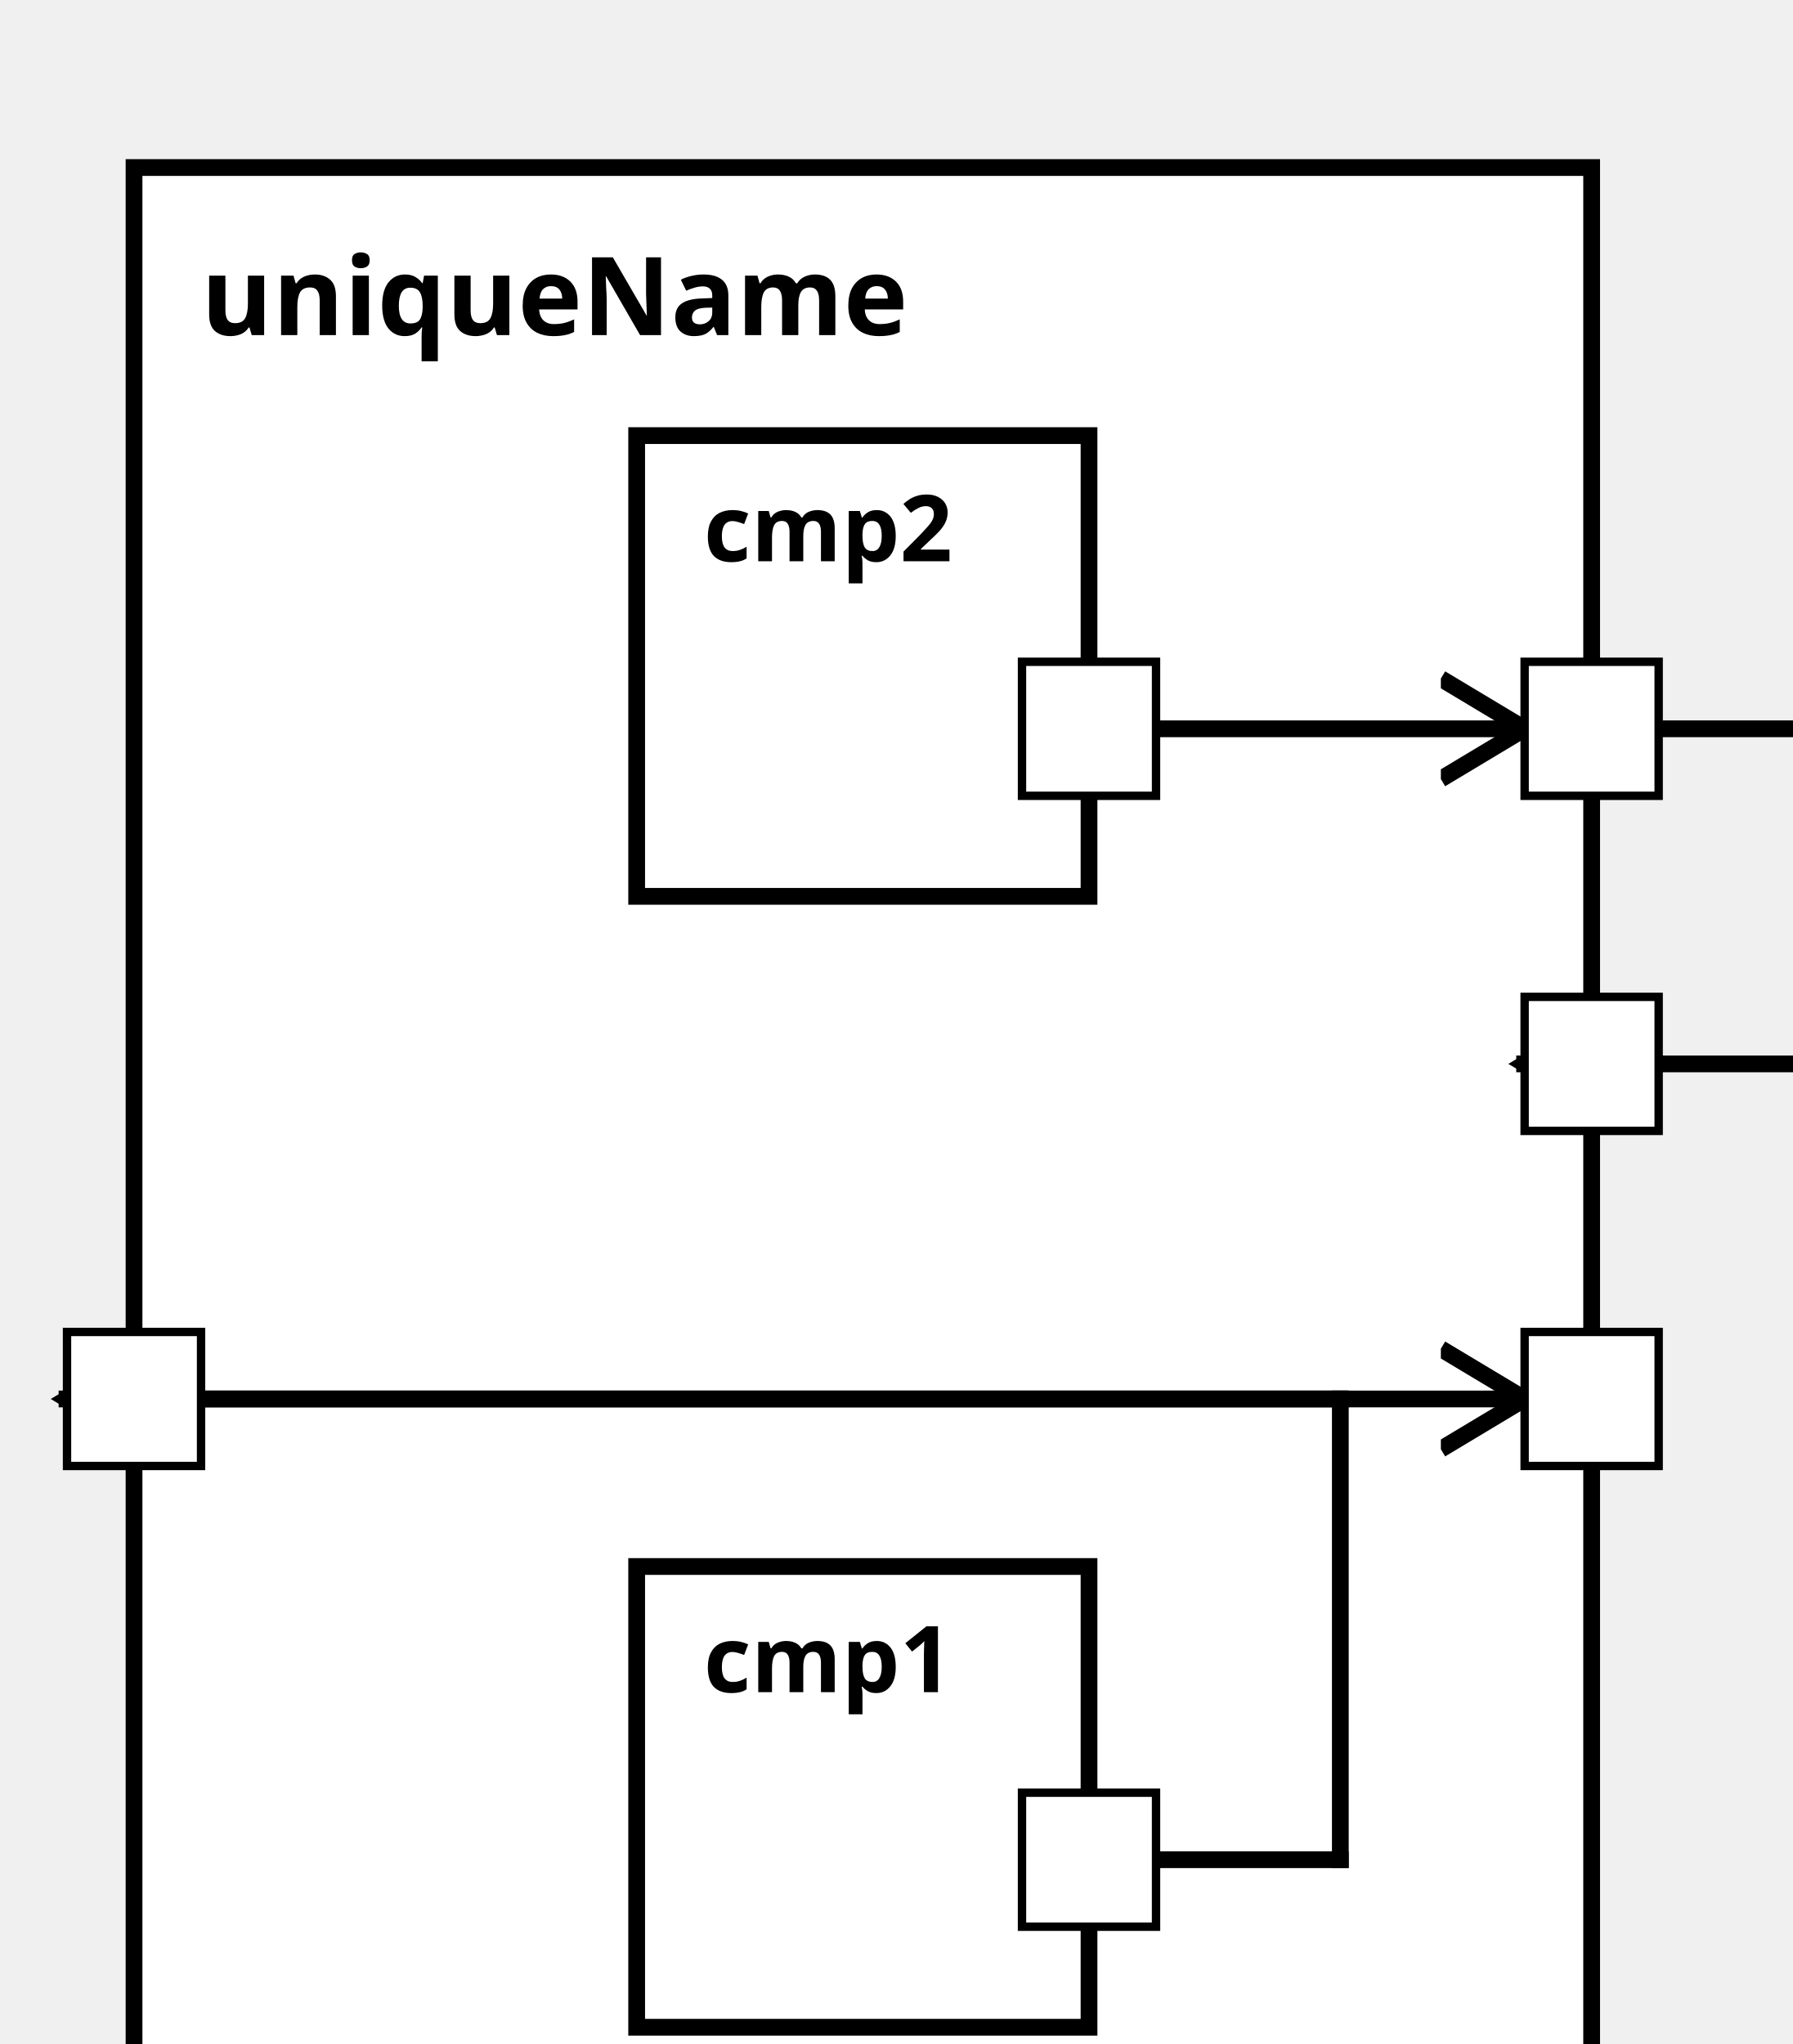
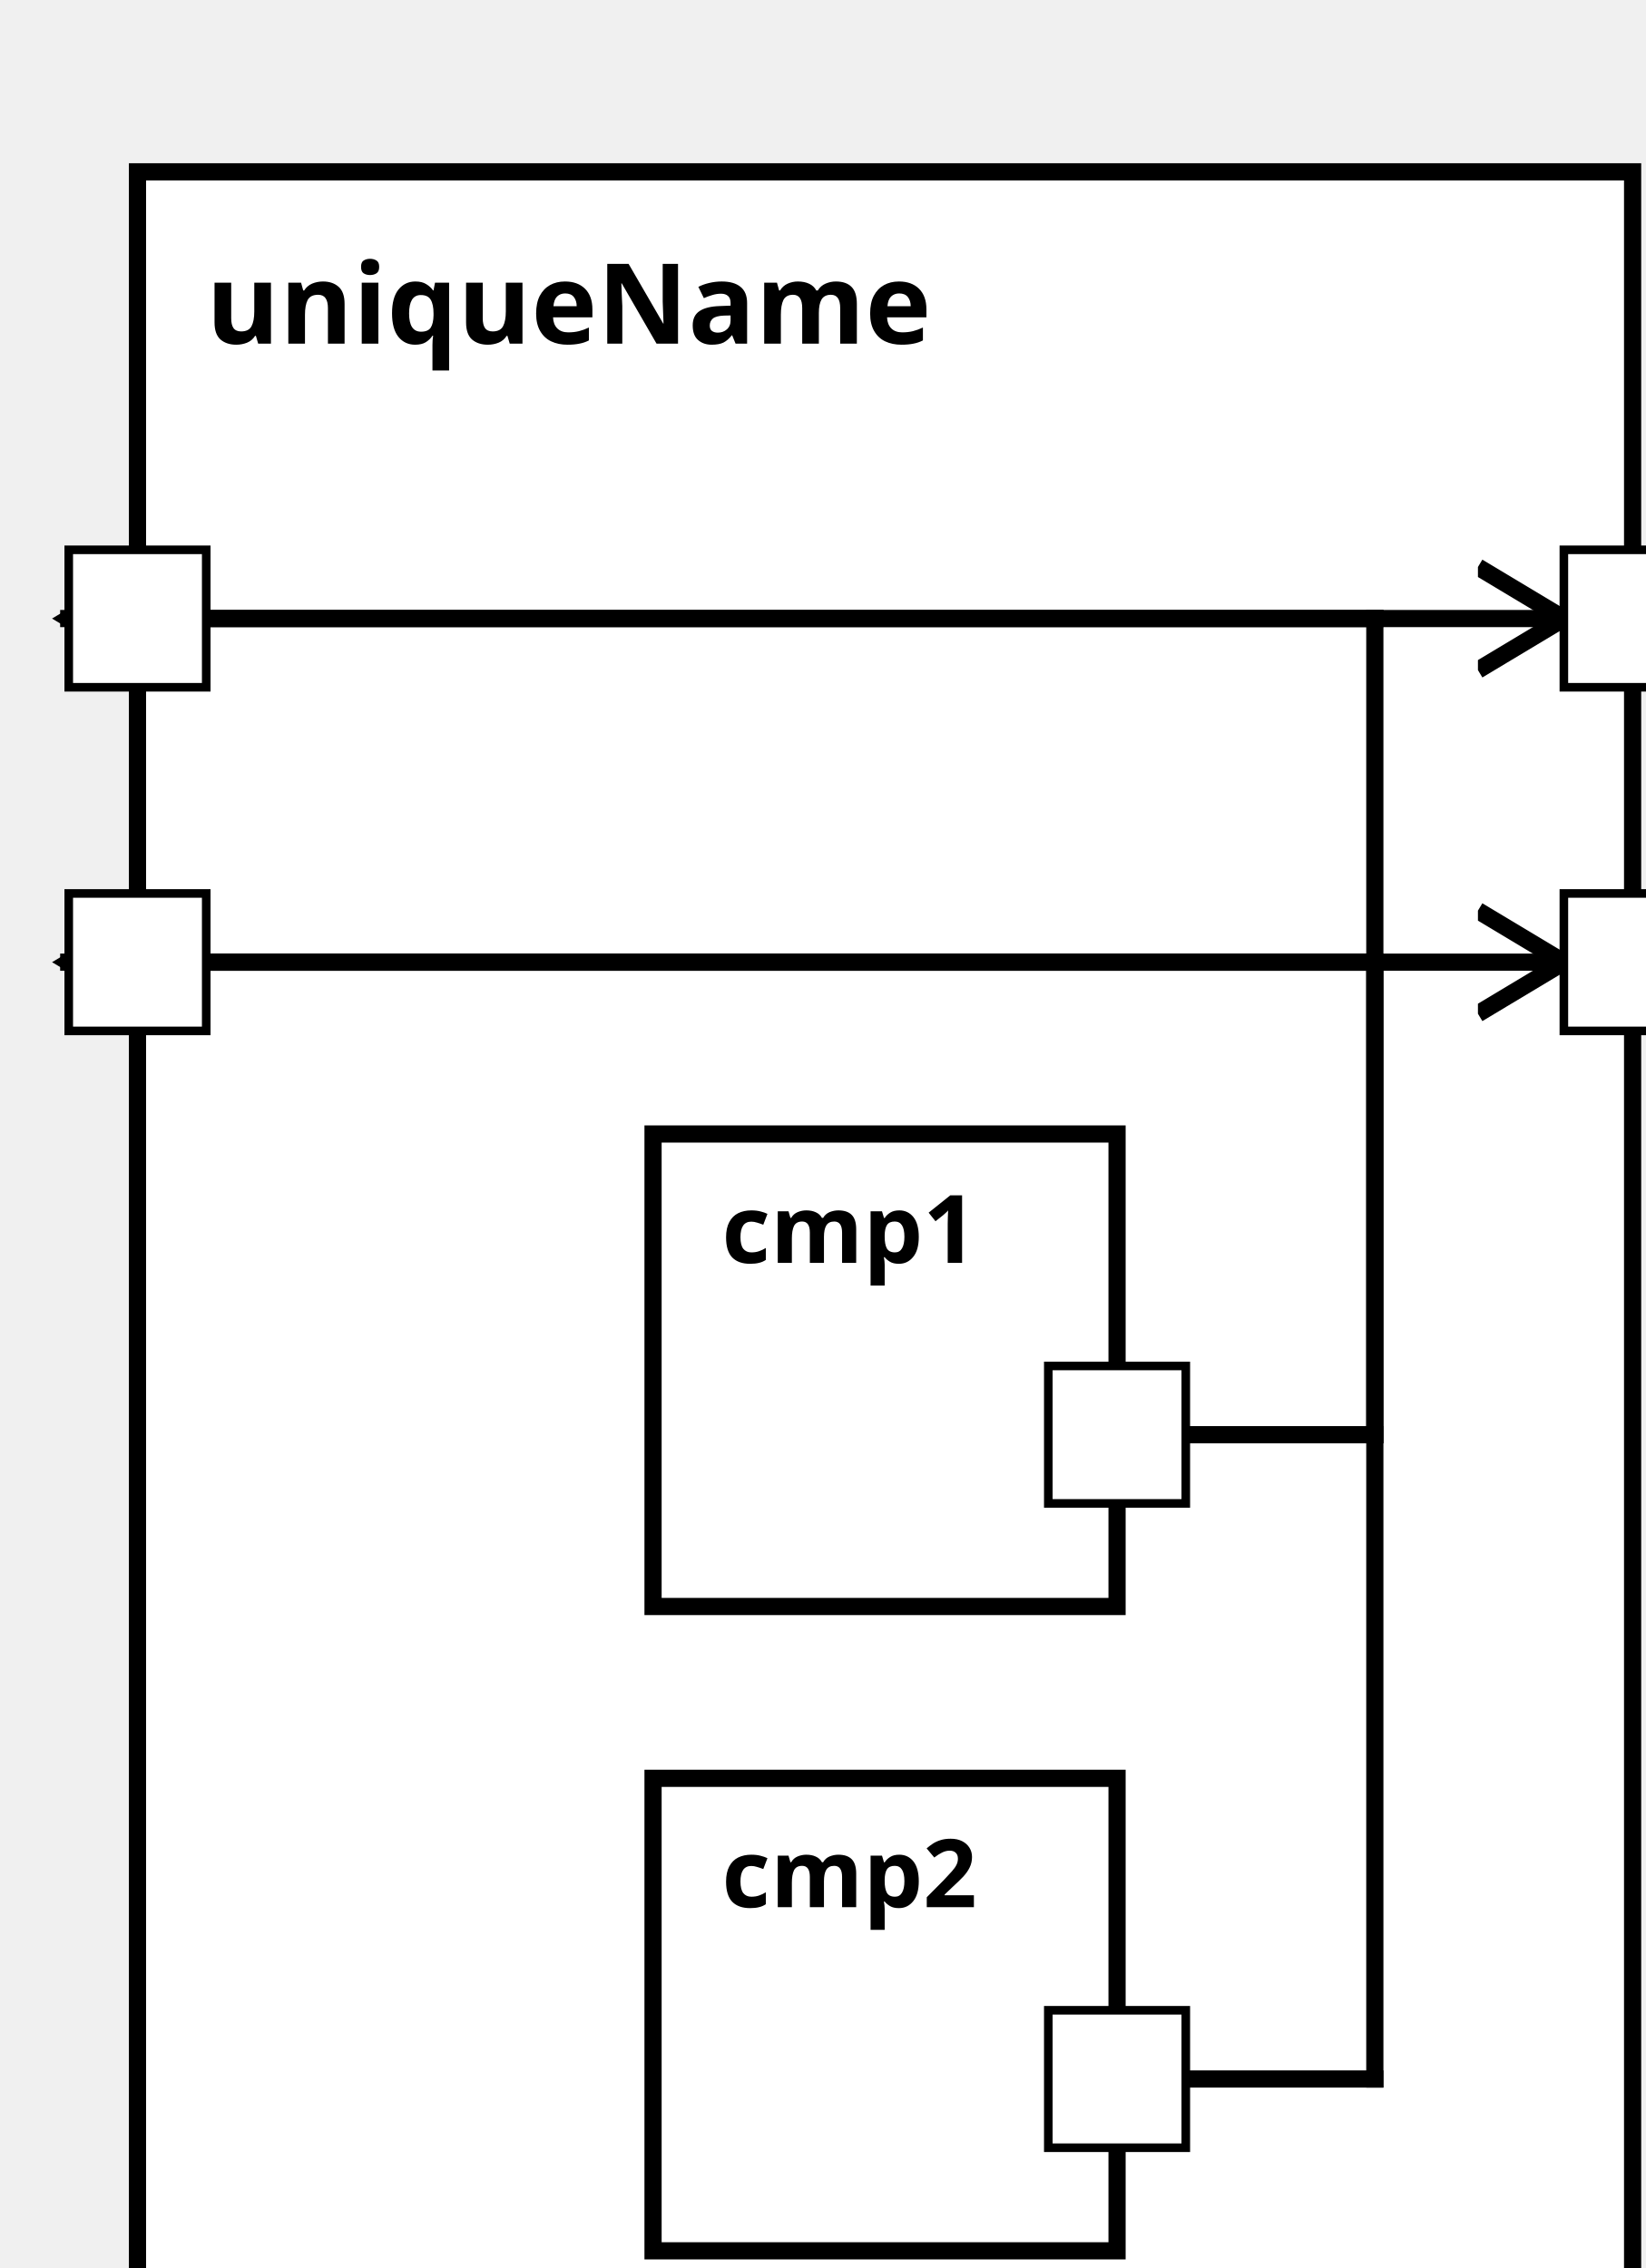
<svg xmlns="http://www.w3.org/2000/svg" xmlns:xlink="http://www.w3.org/1999/xlink" width="100%" height="100%" version="1.1">
  <svg version="1.1">
    <g transform="translate(16 20)">
-       <rect id="29" width="174" height="242" style="fill:white;stroke:black;stroke-width:2;fill-opacity:1.0;stroke-opacity:1.0" />
+       <rect id="29" width="174" height="262" style="fill:white;stroke:black;stroke-width:2;fill-opacity:1.0;stroke-opacity:1.0" />
      <text x="8" y="20" style="font-weight: bold" font-family="Verdana" font-size="13" fill="black">
            uniqueName
    </text>
    </g>
  </svg>
-   <g transform="translate(76 187)">
-     <rect data-name="testing.uniqueName.cmp1" id="31" width="54" height="55" style="fill:white;stroke:black;stroke-width:2;fill-opacity:1.0;stroke-opacity:1.0" />
+   <g transform="translate(76 132)">
+     <rect data-name="testing.uniqueName.cmp1" id="30" width="54" height="55" style="fill:white;stroke:black;stroke-width:2;fill-opacity:1.0;stroke-opacity:1.0" />
    <text x="8" y="15" alignment-baseline="middle" style="font-weight: bold" font-family="Verdana" font-size="11" fill="black">
    cmp1
    </text>
  </g>
-   <g transform="translate(76 52)">
-     <rect data-name="testing.uniqueName.cmp2" id="30" width="54" height="55" style="fill:white;stroke:black;stroke-width:2;fill-opacity:1.0;stroke-opacity:1.0" />
+   <g transform="translate(76 207)">
+     <rect data-name="testing.uniqueName.cmp2" id="31" width="54" height="55" style="fill:white;stroke:black;stroke-width:2;fill-opacity:1.0;stroke-opacity:1.0" />
    <text x="8" y="15" alignment-baseline="middle" style="font-weight: bold" font-family="Verdana" font-size="11" fill="black">
    cmp2
    </text>
  </g>
  <defs>
    <marker id="0,0,0" markerWidth="13" markerHeight="13" refX="5" refY="5" orient="auto">
      <polyline points="0,2 5,5 0,8" style="fill:none; stroke:rgb(0,0,0);                     stroke-width:1" />
    </marker>
  </defs>
-   <line stroke-linecap="square" x1="130" y1="222" x2="160" y2="222" style="stroke:rgb(0, 0,0);             stroke-width:2; " />
-   <line stroke-linecap="square" x1="160" y1="222" x2="160" y2="167" style="stroke:rgb(0, 0,0);             stroke-width:2; " />
-   <line stroke-linecap="square" x1="160" y1="167" x2="8" y2="167" style="stroke:rgb(0, 0,0);             stroke-width:2;                 marker-end: url(#0,0,0)             " />
-   <line stroke-linecap="square" x1="130" y1="87" x2="182" y2="87" style="stroke:rgb(0, 0,0);             stroke-width:2;                 marker-end: url(#0,0,0)             " />
-   <line stroke-linecap="square" x1="16" y1="167" x2="182" y2="167" style="stroke:rgb(0, 0,0);             stroke-width:2;                 marker-end: url(#0,0,0)             " />
-   <line stroke-linecap="square" x1="190" y1="87" x2="220" y2="87" style="stroke:rgb(0, 0,0);             stroke-width:2; " />
-   <line stroke-linecap="square" x1="220" y1="87" x2="220" y2="127" style="stroke:rgb(0, 0,0);             stroke-width:2; " />
-   <line stroke-linecap="square" x1="220" y1="127" x2="182" y2="127" style="stroke:rgb(0, 0,0);             stroke-width:2;                 marker-end: url(#0,0,0)             " />
+   <line stroke-linecap="square" x1="130" y1="167" x2="160" y2="167" style="stroke:rgb(0, 0,0);             stroke-width:2; " />
+   <line stroke-linecap="square" x1="160" y1="167" x2="160" y2="112" style="stroke:rgb(0, 0,0);             stroke-width:2; " />
+   <line stroke-linecap="square" x1="160" y1="112" x2="8" y2="112" style="stroke:rgb(0, 0,0);             stroke-width:2;                 marker-end: url(#0,0,0)             " />
+   <line stroke-linecap="square" x1="130" y1="242" x2="160" y2="242" style="stroke:rgb(0, 0,0);             stroke-width:2; " />
+   <line stroke-linecap="square" x1="160" y1="242" x2="160" y2="72" style="stroke:rgb(0, 0,0);             stroke-width:2; " />
+   <line stroke-linecap="square" x1="160" y1="72" x2="8" y2="72" style="stroke:rgb(0, 0,0);             stroke-width:2;                 marker-end: url(#0,0,0)             " />
+   <line stroke-linecap="square" x1="16" y1="112" x2="182" y2="112" style="stroke:rgb(0, 0,0);             stroke-width:2;                 marker-end: url(#0,0,0)             " />
+   <line stroke-linecap="square" x1="16" y1="72" x2="182" y2="72" style="stroke:rgb(0, 0,0);             stroke-width:2;                 marker-end: url(#0,0,0)             " />
  <defs>
    <rect id="port" x="0" y="0" width="16" height="16" style="fill:white;stroke:rgb(0,0,0);stroke-width:1;fill-opacity:1.0;stroke-opacity:1.0" />
  </defs>
-   <use x="8" y="159" xlink:href="#port" />
-   <text text-anchor="end" alignment-baseline="middle" x="4" y="169" transform="rotate(0,4,169)" style="font-weight: regular" font-family="Verdana" font-size="9" fill="black">
+   <use x="8" y="104" xlink:href="#port" />
+   <text text-anchor="end" alignment-baseline="middle" x="4" y="114" transform="rotate(0,4,114)" style="font-weight: regular" font-family="Verdana" font-size="9" fill="black">

</text>
-   <use x="182" y="79" xlink:href="#port" />
-   <text text-anchor="end" alignment-baseline="middle" x="178" y="89" transform="rotate(0,178,89)" style="font-weight: regular" font-family="Verdana" font-size="9" fill="black">
+   <use x="8" y="64" xlink:href="#port" />
+   <text text-anchor="end" alignment-baseline="middle" x="4" y="74" transform="rotate(0,4,74)" style="font-weight: regular" font-family="Verdana" font-size="9" fill="black">

</text>
-   <use x="182" y="159" xlink:href="#port" />
-   <text text-anchor="start" alignment-baseline="middle" x="202" y="169" transform="rotate(0,202,169)" style="font-weight: regular" font-family="Verdana" font-size="9" fill="black">
+   <use x="182" y="104" xlink:href="#port" />
+   <text text-anchor="start" alignment-baseline="middle" x="202" y="114" transform="rotate(0,202,114)" style="font-weight: regular" font-family="Verdana" font-size="9" fill="black">

</text>
-   <use x="182" y="119" xlink:href="#port" />
-   <text text-anchor="start" alignment-baseline="middle" x="202" y="129" transform="rotate(0,202,129)" style="font-weight: regular" font-family="Verdana" font-size="9" fill="black">
+   <use x="182" y="64" xlink:href="#port" />
+   <text text-anchor="start" alignment-baseline="middle" x="202" y="74" transform="rotate(0,202,74)" style="font-weight: regular" font-family="Verdana" font-size="9" fill="black">

</text>
-   <use x="122" y="214" xlink:href="#port" />
-   <text text-anchor="end" alignment-baseline="middle" x="119" y="224" transform="rotate(0,119,224)" style="font-weight: regular" font-family="Verdana" font-size="9" fill="black">
+   <use x="122" y="159" xlink:href="#port" />
+   <text text-anchor="end" alignment-baseline="middle" x="119" y="169" transform="rotate(0,119,169)" style="font-weight: regular" font-family="Verdana" font-size="9" fill="black">

</text>
-   <use x="122" y="79" xlink:href="#port" />
-   <text text-anchor="end" alignment-baseline="middle" x="119" y="89" transform="rotate(0,119,89)" style="font-weight: regular" font-family="Verdana" font-size="9" fill="black">
+   <use x="122" y="234" xlink:href="#port" />
+   <text text-anchor="end" alignment-baseline="middle" x="119" y="244" transform="rotate(0,119,244)" style="font-weight: regular" font-family="Verdana" font-size="9" fill="black">

</text>
</svg>
